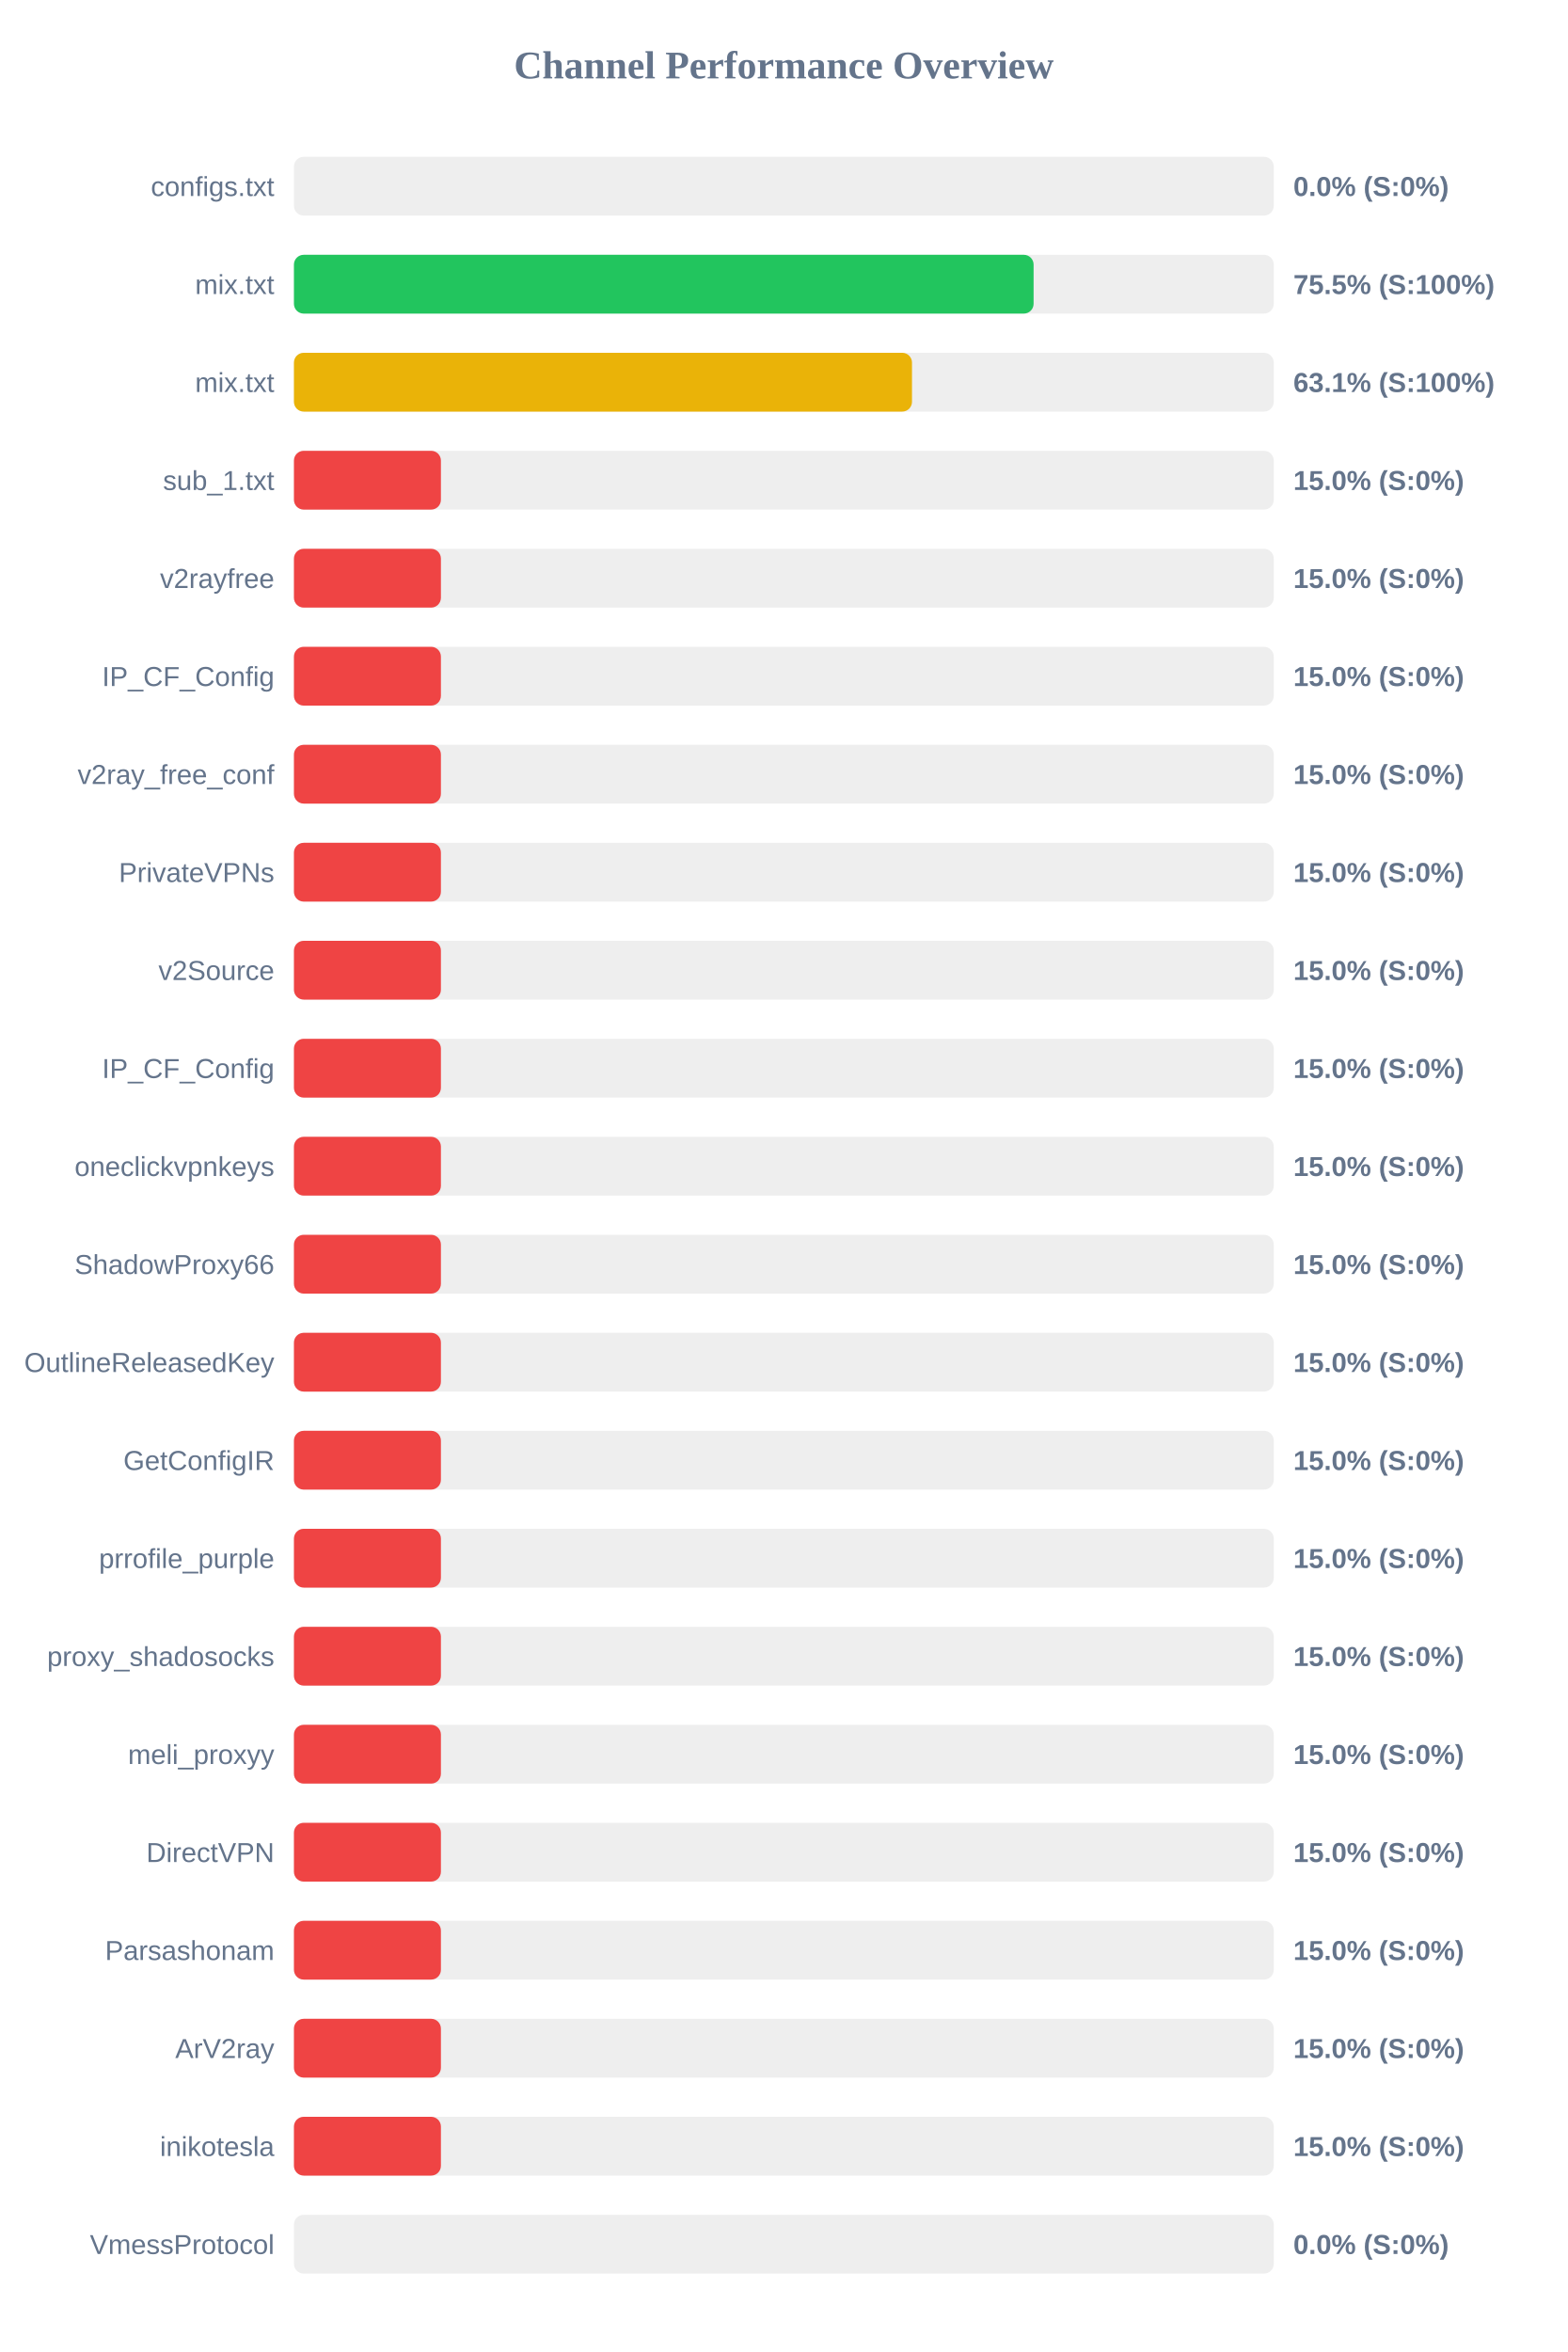
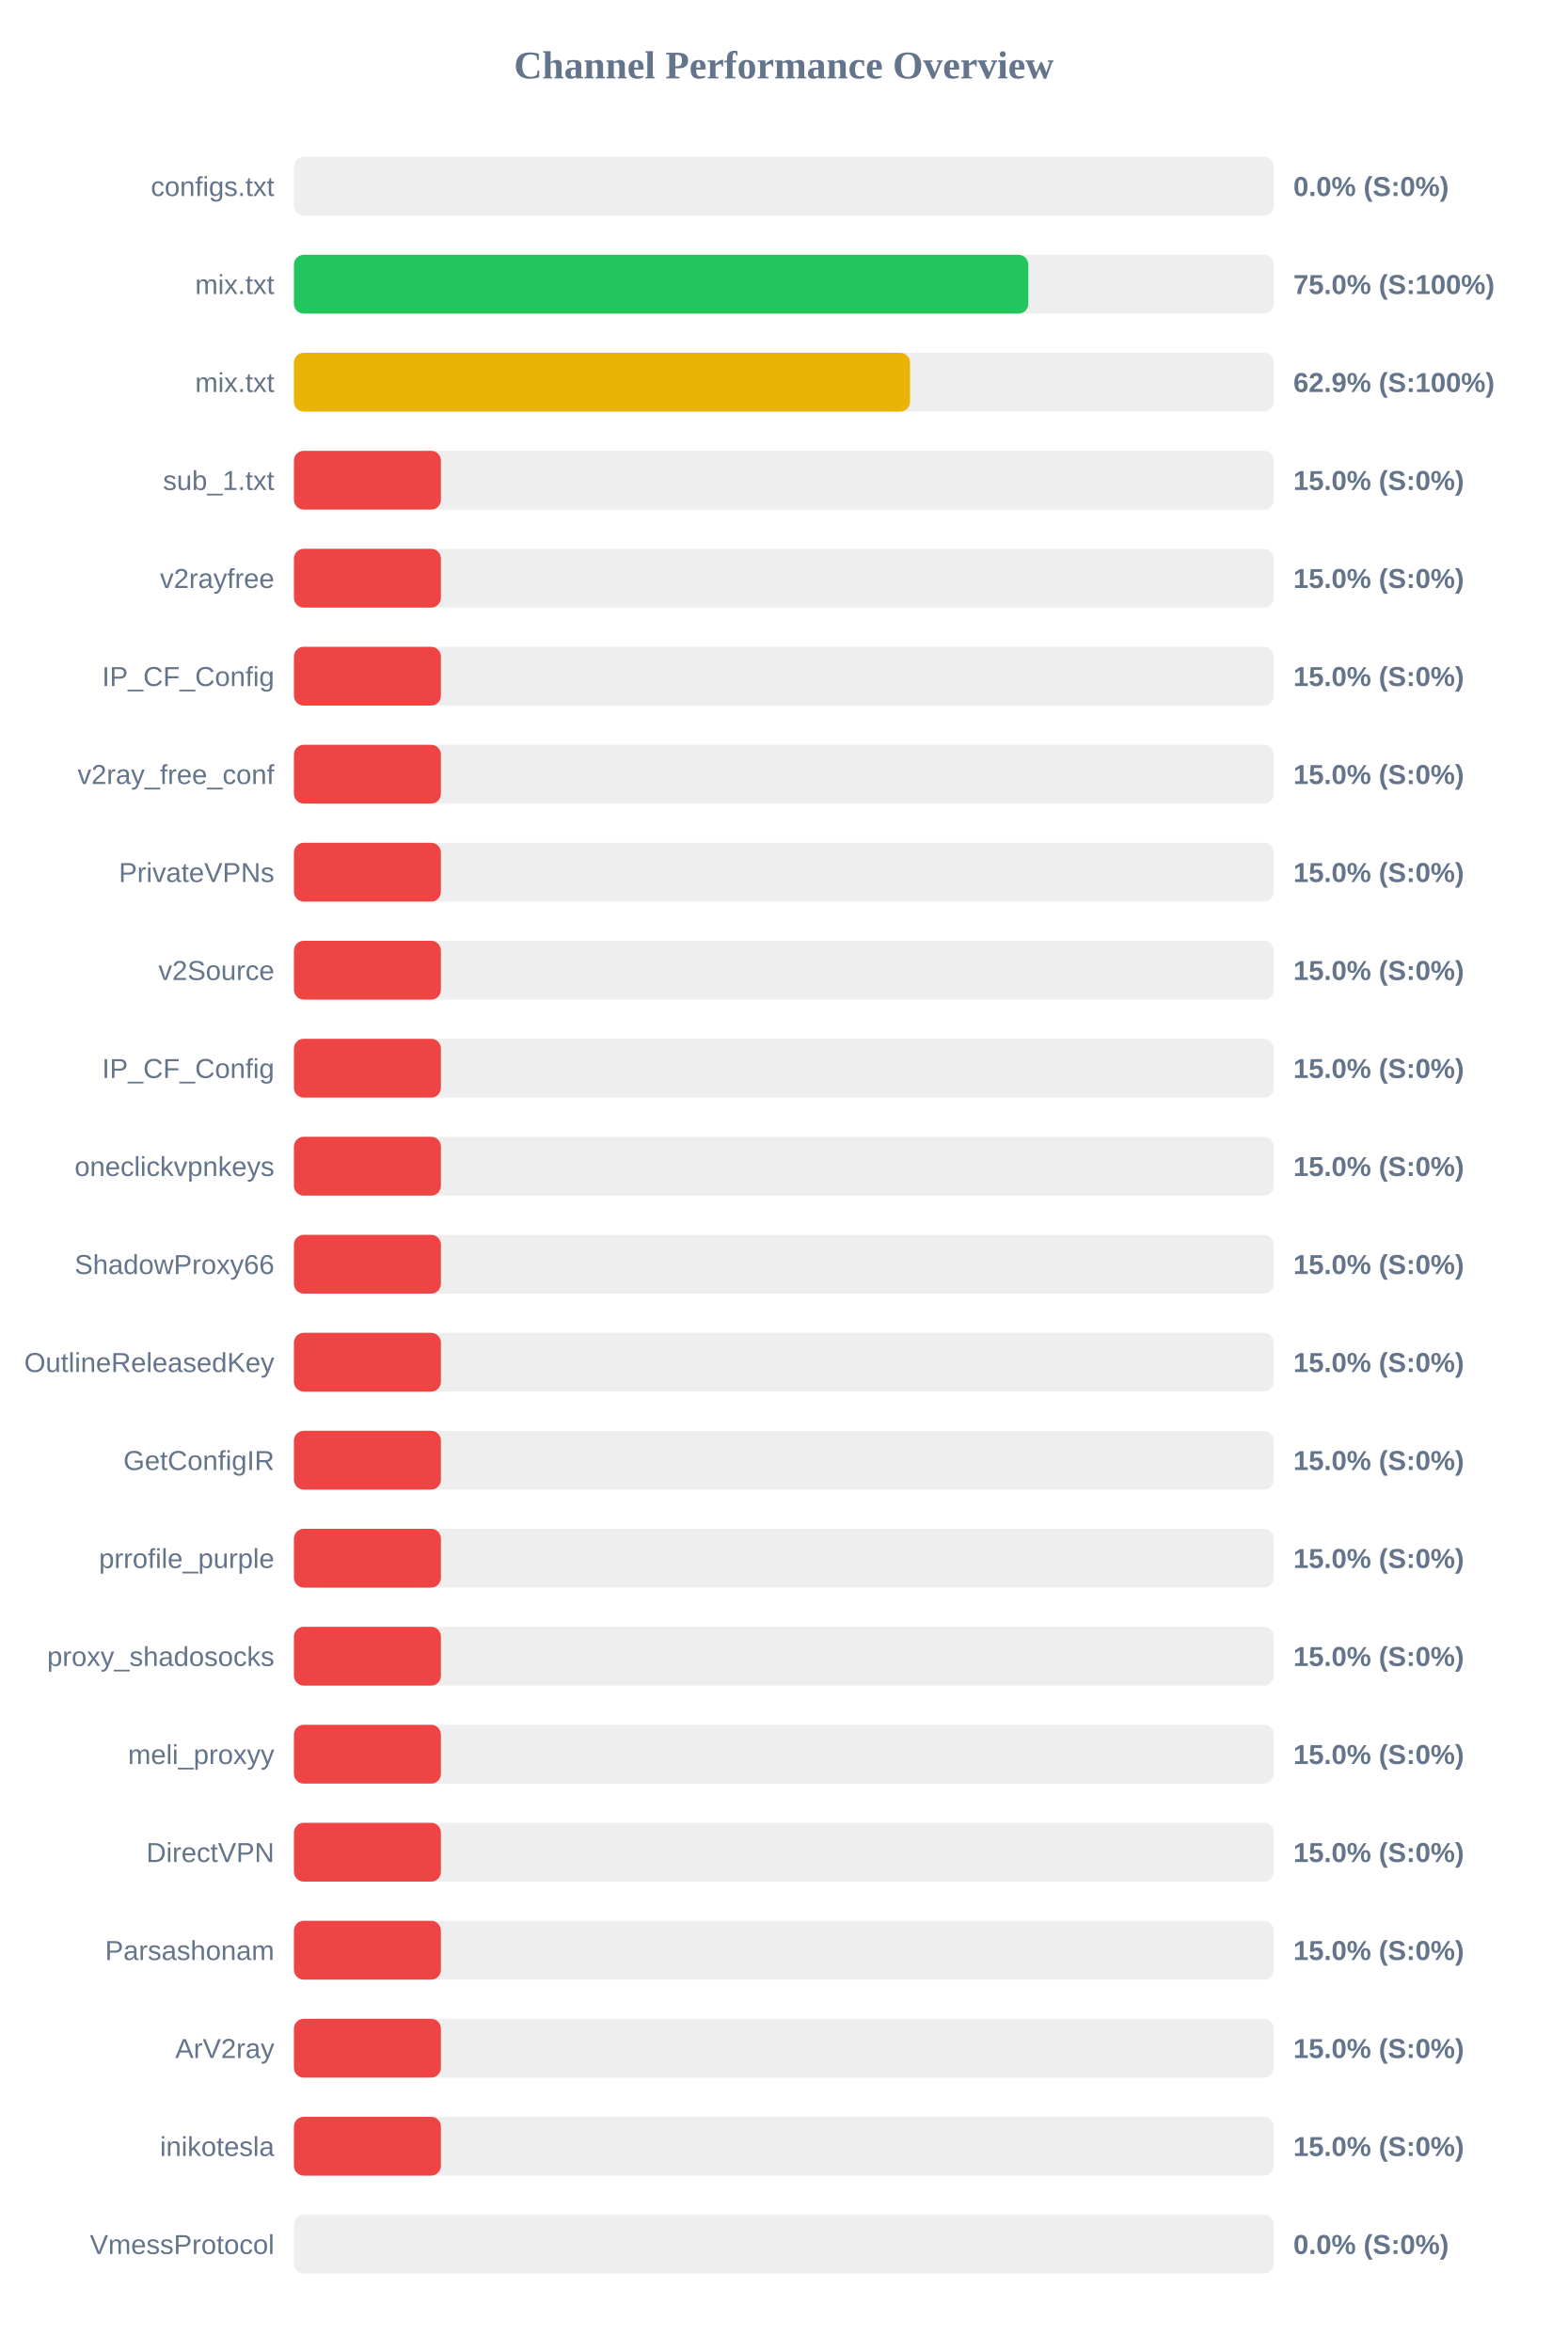
<svg xmlns="http://www.w3.org/2000/svg" width="800" height="1200" version="1.1">
  <style>
        .row { font: 14px Arial; fill: #64748b; }
        .score { font: bold 14px Arial; fill: #64748b; }
    </style>
  <text x="400" y="40" text-anchor="middle" font-size="20px" font-weight="bold" fill="#64748b">Channel Performance Overview</text>
  <rect x="150" y="80" width="500" height="30" fill="#eee" rx="5" />
  <rect x="150" y="80" width="0.0" height="30" fill="#ef4444" rx="5" />
  <text x="140" y="100" text-anchor="end" class="row">configs.txt</text>
  <text x="660" y="100" text-anchor="start" class="score">0.0% (S:0%)</text>
  <rect x="150" y="130" width="500" height="30" fill="#eee" rx="5" />
-   <rect x="150" y="130" width="377.45" height="30" fill="#22c55e" rx="5" />
+   <rect x="150" y="130" width="374.75" height="30" fill="#22c55e" rx="5" />
  <text x="140" y="150" text-anchor="end" class="row">mix.txt</text>
-   <text x="660" y="150" text-anchor="start" class="score">75.5% (S:100%)</text>
+   <text x="660" y="150" text-anchor="start" class="score">75.0% (S:100%)</text>
  <rect x="150" y="180" width="500" height="30" fill="#eee" rx="5" />
-   <rect x="150" y="180" width="315.4" height="30" fill="#eab308" rx="5" />
+   <rect x="150" y="180" width="314.4" height="30" fill="#eab308" rx="5" />
  <text x="140" y="200" text-anchor="end" class="row">mix.txt</text>
-   <text x="660" y="200" text-anchor="start" class="score">63.1% (S:100%)</text>
+   <text x="660" y="200" text-anchor="start" class="score">62.9% (S:100%)</text>
  <rect x="150" y="230" width="500" height="30" fill="#eee" rx="5" />
  <rect x="150" y="230" width="75.0" height="30" fill="#ef4444" rx="5" />
  <text x="140" y="250" text-anchor="end" class="row">sub_1.txt</text>
  <text x="660" y="250" text-anchor="start" class="score">15.0% (S:0%)</text>
  <rect x="150" y="280" width="500" height="30" fill="#eee" rx="5" />
  <rect x="150" y="280" width="75.0" height="30" fill="#ef4444" rx="5" />
  <text x="140" y="300" text-anchor="end" class="row">v2rayfree</text>
  <text x="660" y="300" text-anchor="start" class="score">15.0% (S:0%)</text>
  <rect x="150" y="330" width="500" height="30" fill="#eee" rx="5" />
  <rect x="150" y="330" width="75.0" height="30" fill="#ef4444" rx="5" />
  <text x="140" y="350" text-anchor="end" class="row">IP_CF_Config</text>
  <text x="660" y="350" text-anchor="start" class="score">15.0% (S:0%)</text>
  <rect x="150" y="380" width="500" height="30" fill="#eee" rx="5" />
  <rect x="150" y="380" width="75.0" height="30" fill="#ef4444" rx="5" />
  <text x="140" y="400" text-anchor="end" class="row">v2ray_free_conf</text>
  <text x="660" y="400" text-anchor="start" class="score">15.0% (S:0%)</text>
  <rect x="150" y="430" width="500" height="30" fill="#eee" rx="5" />
  <rect x="150" y="430" width="75.0" height="30" fill="#ef4444" rx="5" />
  <text x="140" y="450" text-anchor="end" class="row">PrivateVPNs</text>
  <text x="660" y="450" text-anchor="start" class="score">15.0% (S:0%)</text>
  <rect x="150" y="480" width="500" height="30" fill="#eee" rx="5" />
  <rect x="150" y="480" width="75.0" height="30" fill="#ef4444" rx="5" />
  <text x="140" y="500" text-anchor="end" class="row">v2Source</text>
  <text x="660" y="500" text-anchor="start" class="score">15.0% (S:0%)</text>
  <rect x="150" y="530" width="500" height="30" fill="#eee" rx="5" />
  <rect x="150" y="530" width="75.0" height="30" fill="#ef4444" rx="5" />
  <text x="140" y="550" text-anchor="end" class="row">IP_CF_Config</text>
  <text x="660" y="550" text-anchor="start" class="score">15.0% (S:0%)</text>
  <rect x="150" y="580" width="500" height="30" fill="#eee" rx="5" />
  <rect x="150" y="580" width="75.0" height="30" fill="#ef4444" rx="5" />
  <text x="140" y="600" text-anchor="end" class="row">oneclickvpnkeys</text>
  <text x="660" y="600" text-anchor="start" class="score">15.0% (S:0%)</text>
  <rect x="150" y="630" width="500" height="30" fill="#eee" rx="5" />
  <rect x="150" y="630" width="75.0" height="30" fill="#ef4444" rx="5" />
  <text x="140" y="650" text-anchor="end" class="row">ShadowProxy66</text>
  <text x="660" y="650" text-anchor="start" class="score">15.0% (S:0%)</text>
  <rect x="150" y="680" width="500" height="30" fill="#eee" rx="5" />
  <rect x="150" y="680" width="75.0" height="30" fill="#ef4444" rx="5" />
  <text x="140" y="700" text-anchor="end" class="row">OutlineReleasedKey</text>
  <text x="660" y="700" text-anchor="start" class="score">15.0% (S:0%)</text>
  <rect x="150" y="730" width="500" height="30" fill="#eee" rx="5" />
  <rect x="150" y="730" width="75.0" height="30" fill="#ef4444" rx="5" />
  <text x="140" y="750" text-anchor="end" class="row">GetConfigIR</text>
  <text x="660" y="750" text-anchor="start" class="score">15.0% (S:0%)</text>
  <rect x="150" y="780" width="500" height="30" fill="#eee" rx="5" />
  <rect x="150" y="780" width="75.0" height="30" fill="#ef4444" rx="5" />
  <text x="140" y="800" text-anchor="end" class="row">prrofile_purple</text>
  <text x="660" y="800" text-anchor="start" class="score">15.0% (S:0%)</text>
  <rect x="150" y="830" width="500" height="30" fill="#eee" rx="5" />
  <rect x="150" y="830" width="75.0" height="30" fill="#ef4444" rx="5" />
  <text x="140" y="850" text-anchor="end" class="row">proxy_shadosocks</text>
  <text x="660" y="850" text-anchor="start" class="score">15.0% (S:0%)</text>
  <rect x="150" y="880" width="500" height="30" fill="#eee" rx="5" />
  <rect x="150" y="880" width="75.0" height="30" fill="#ef4444" rx="5" />
  <text x="140" y="900" text-anchor="end" class="row">meli_proxyy</text>
  <text x="660" y="900" text-anchor="start" class="score">15.0% (S:0%)</text>
  <rect x="150" y="930" width="500" height="30" fill="#eee" rx="5" />
  <rect x="150" y="930" width="75.0" height="30" fill="#ef4444" rx="5" />
  <text x="140" y="950" text-anchor="end" class="row">DirectVPN</text>
  <text x="660" y="950" text-anchor="start" class="score">15.0% (S:0%)</text>
  <rect x="150" y="980" width="500" height="30" fill="#eee" rx="5" />
  <rect x="150" y="980" width="75.0" height="30" fill="#ef4444" rx="5" />
  <text x="140" y="1000" text-anchor="end" class="row">Parsashonam</text>
  <text x="660" y="1000" text-anchor="start" class="score">15.0% (S:0%)</text>
  <rect x="150" y="1030" width="500" height="30" fill="#eee" rx="5" />
  <rect x="150" y="1030" width="75.0" height="30" fill="#ef4444" rx="5" />
  <text x="140" y="1050" text-anchor="end" class="row">ArV2ray</text>
  <text x="660" y="1050" text-anchor="start" class="score">15.0% (S:0%)</text>
  <rect x="150" y="1080" width="500" height="30" fill="#eee" rx="5" />
  <rect x="150" y="1080" width="75.0" height="30" fill="#ef4444" rx="5" />
  <text x="140" y="1100" text-anchor="end" class="row">inikotesla</text>
  <text x="660" y="1100" text-anchor="start" class="score">15.0% (S:0%)</text>
  <rect x="150" y="1130" width="500" height="30" fill="#eee" rx="5" />
  <rect x="150" y="1130" width="0.0" height="30" fill="#ef4444" rx="5" />
  <text x="140" y="1150" text-anchor="end" class="row">VmessProtocol</text>
  <text x="660" y="1150" text-anchor="start" class="score">0.0% (S:0%)</text>
</svg>
